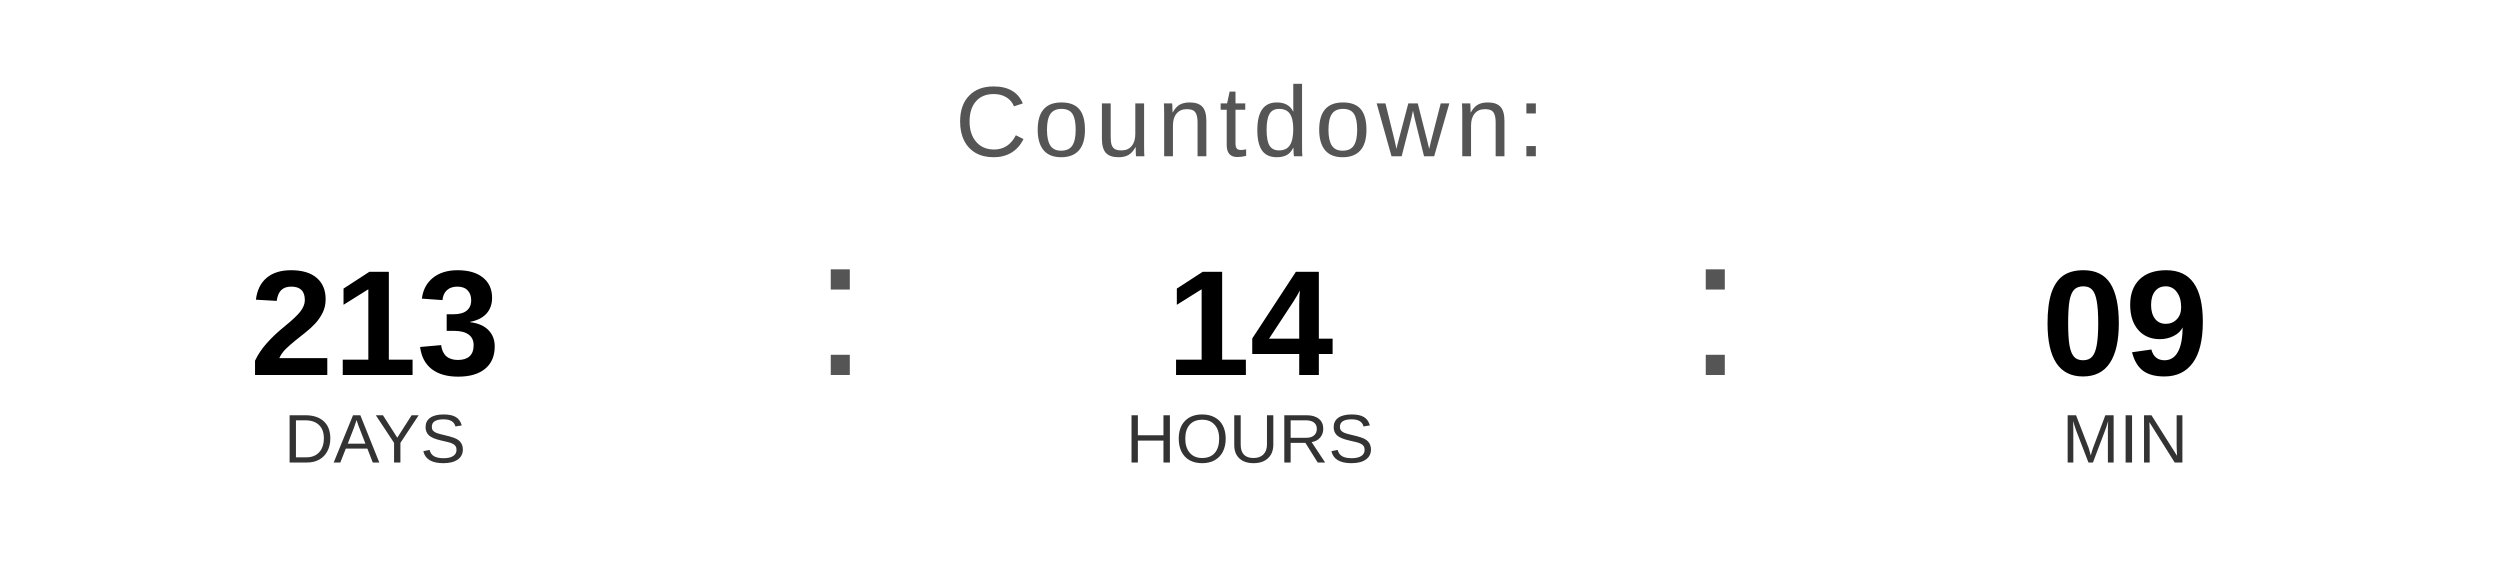
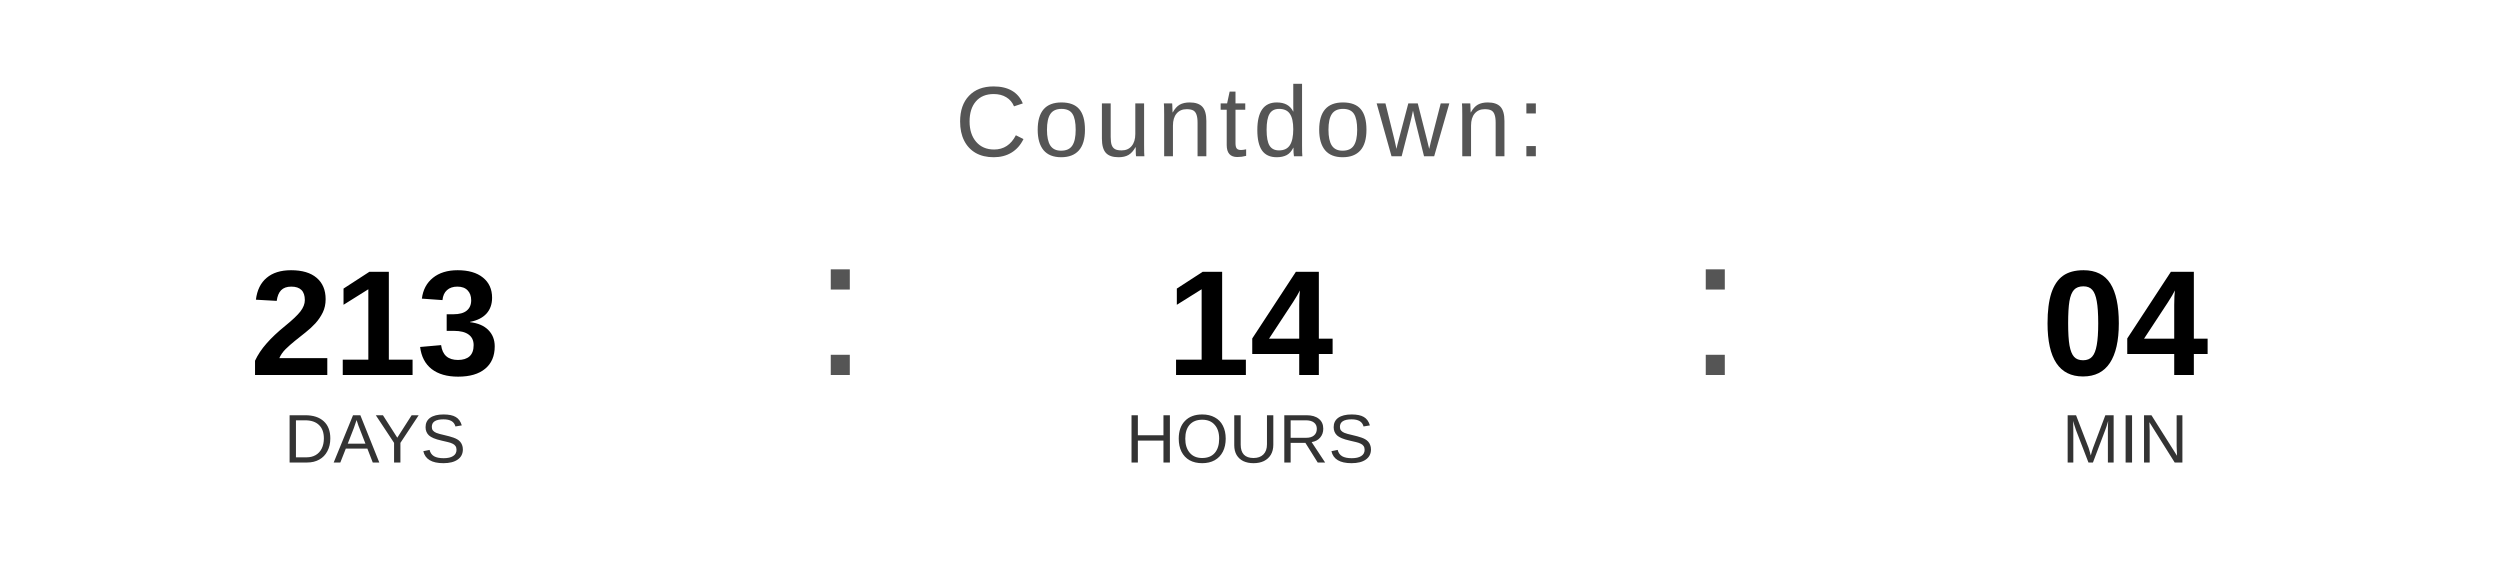
<svg xmlns="http://www.w3.org/2000/svg" width="400" height="90" viewBox="0 0 400 90">
  <text x="200" y="25" font-family="Arial, Helvetica, sans-serif" font-size="16" fill="#555555" text-anchor="middle" letter-spacing="1">
    Countdown:
  </text>
  <text x="60" y="60" font-family="Arial, Helvetica, sans-serif" font-size="24" font-weight="bold" fill="#000000" text-anchor="middle">213</text>
  <text x="60" y="74" font-family="Arial, Helvetica, sans-serif" font-size="11" fill="#333333" text-anchor="middle">DAYS</text>
  <text x="130" y="60" font-family="Arial, sans-serif" font-size="32" fill="#555555">:</text>
  <text x="200" y="60" font-family="Arial, Helvetica, sans-serif" font-size="24" font-weight="bold" fill="#000000" text-anchor="middle">14</text>
  <text x="200" y="74" font-family="Arial, Helvetica, sans-serif" font-size="11" fill="#333333" text-anchor="middle">HOURS</text>
  <text x="270" y="60" font-family="Arial, sans-serif" font-size="32" fill="#555555">:</text>
-   <text x="340" y="60" font-family="Arial, Helvetica, sans-serif" font-size="24" font-weight="bold" fill="#000000" text-anchor="middle">09</text>
+   <text x="340" y="60" font-family="Arial, Helvetica, sans-serif" font-size="24" font-weight="bold" fill="#000000" text-anchor="middle">04</text>
  <text x="340" y="74" font-family="Arial, Helvetica, sans-serif" font-size="11" fill="#333333" text-anchor="middle">MIN</text>
</svg>
